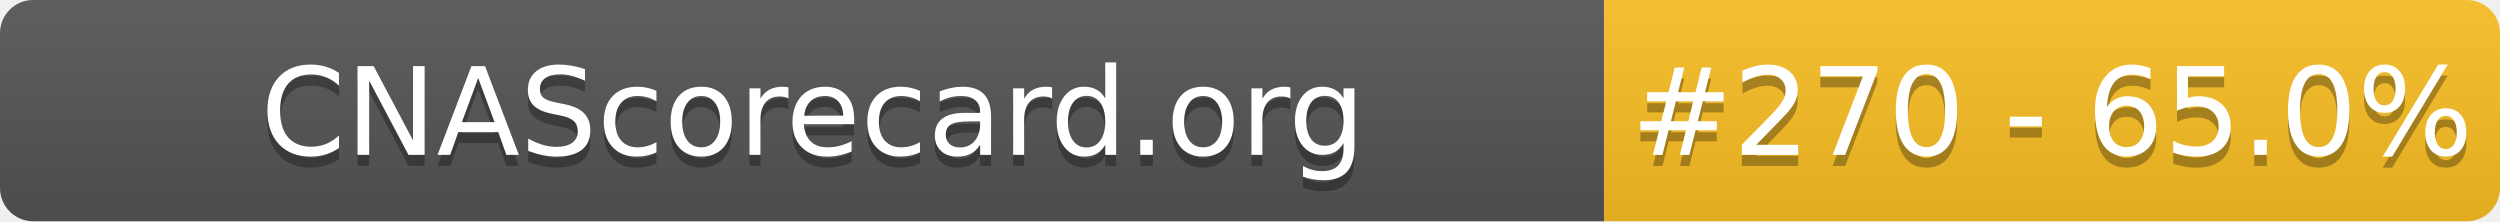
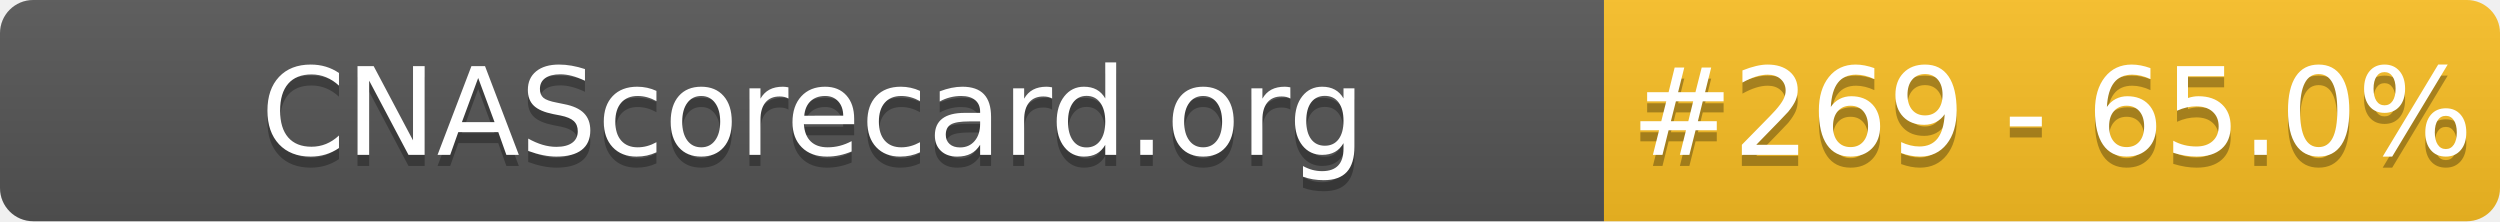
- <svg xmlns="http://www.w3.org/2000/svg" width="226" height="20" role="img" aria-label="CNAScorecard.org: #270 - 65.0%">
+ <svg xmlns="http://www.w3.org/2000/svg" width="226" height="20" role="img" aria-label="CNAScorecard.org: #269 - 65.0%">
  <linearGradient id="s" x2="0" y2="100%">
    <stop offset="0" stop-color="#bbb" stop-opacity=".1" />
    <stop offset="1" stop-opacity=".1" />
  </linearGradient>
  <clipPath id="r">
    <rect width="226" height="20" rx="3" fill="#fff" />
  </clipPath>
  <g clip-path="url(#r)">
    <rect width="145" height="20" fill="#555" />
    <rect x="145" width="81" height="20" fill="#FBBF24" />
    <rect width="226" height="20" fill="url(#s)" />
  </g>
  <g fill="#fff" text-anchor="middle" font-family="Verdana,Geneva,DejaVu Sans,sans-serif" text-rendering="geometricPrecision" font-size="110">
    <text aria-hidden="true" x="735" y="150" fill="#010101" fill-opacity=".3" transform="scale(.1)" textLength="1350">CNAScorecard.org</text>
    <text x="735" y="140" transform="scale(.1)" fill="#fff" textLength="1350">CNAScorecard.org</text>
-     <text aria-hidden="true" x="1855" y="150" fill="#010101" fill-opacity=".3" transform="scale(.1)" textLength="660">#270 - 65.0%</text>
-     <text x="1855" y="140" transform="scale(.1)" fill="#fff" textLength="660">#270 - 65.0%</text>
+     <text aria-hidden="true" x="1855" y="150" fill="#010101" fill-opacity=".3" transform="scale(.1)" textLength="660">#269 - 65.0%</text>
+     <text x="1855" y="140" transform="scale(.1)" fill="#fff" textLength="660">#269 - 65.0%</text>
  </g>
</svg>
